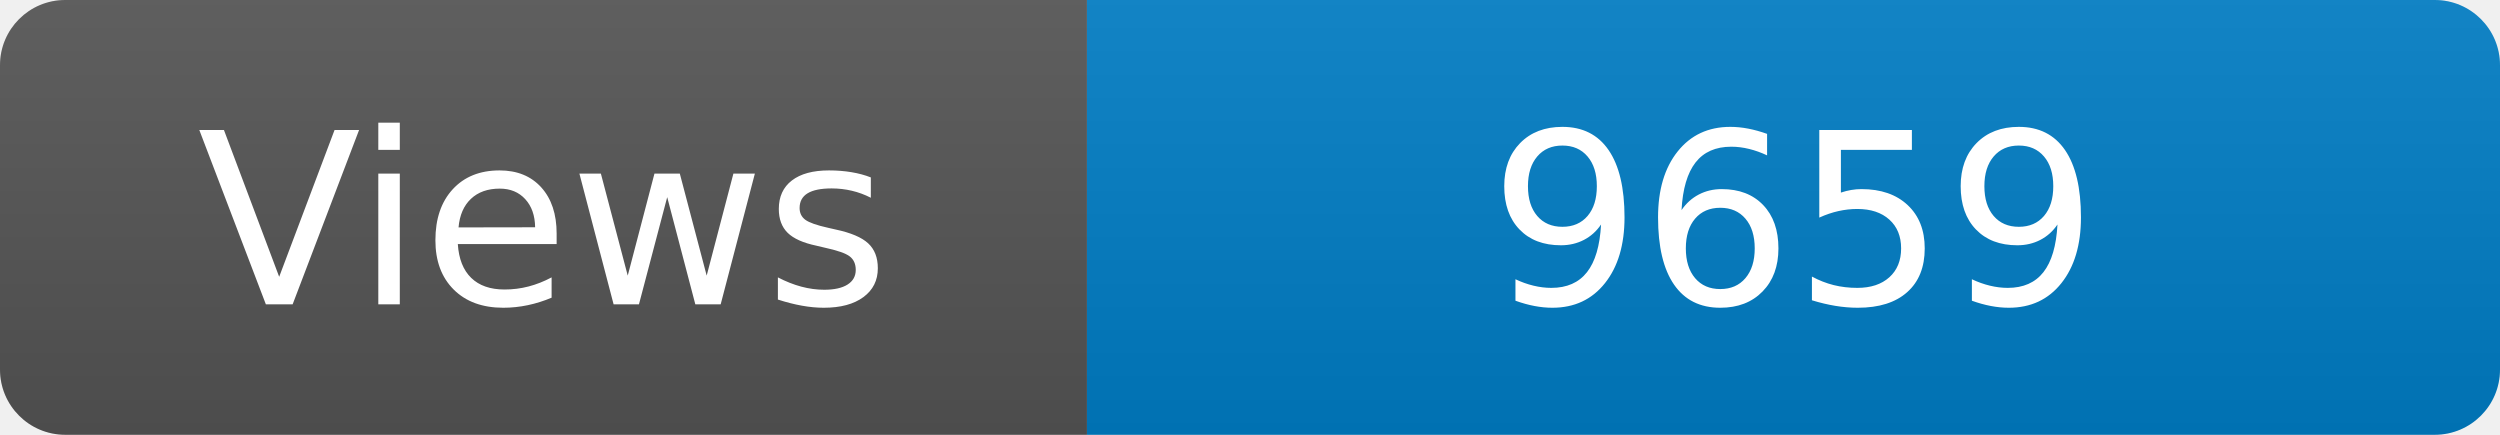
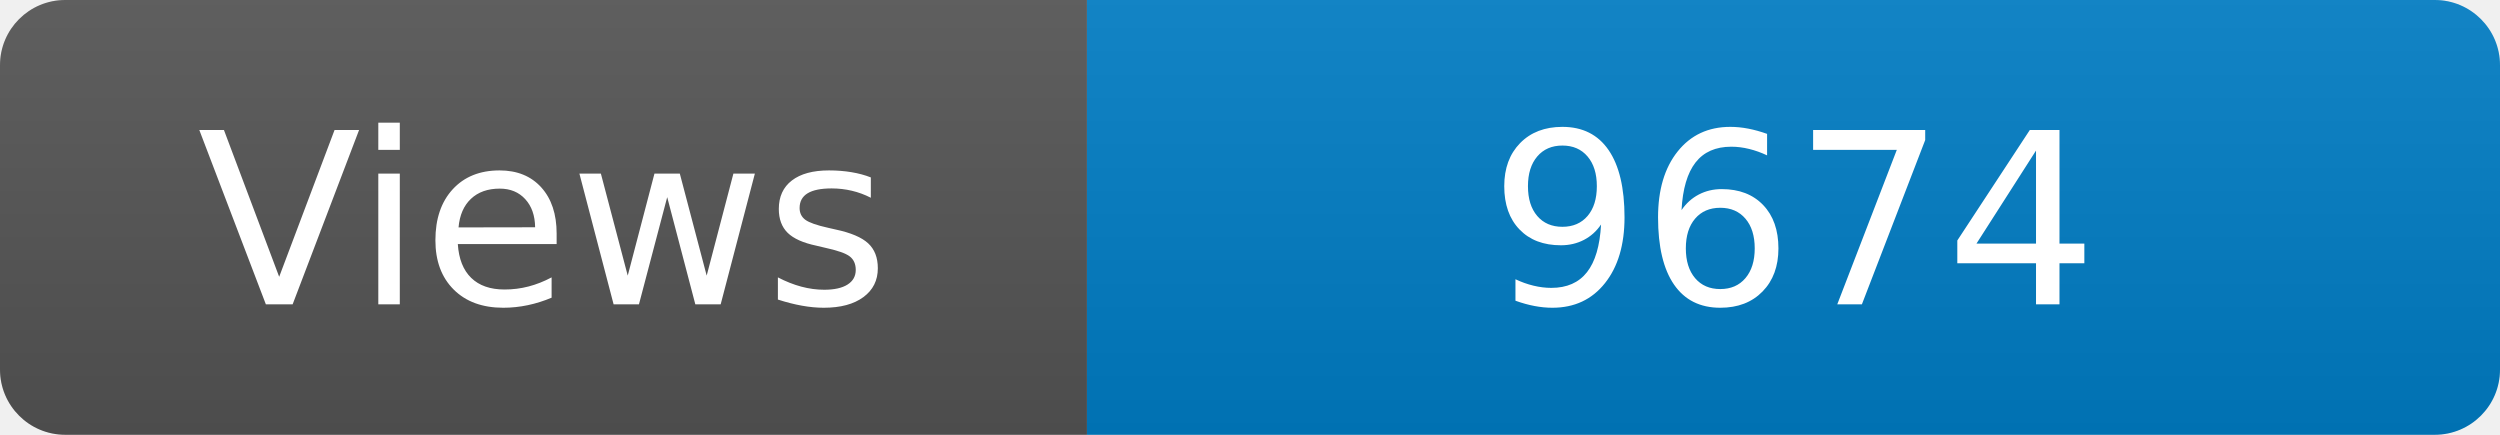
<svg xmlns="http://www.w3.org/2000/svg" width="115" height="20" role="img" aria-label="Maintained?: yes">
  <linearGradient id="s" x2="0" y2="100%">
    <stop offset="0" stop-color="#bbb" stop-opacity=".1" />
    <stop offset="1" stop-opacity=".1" />
  </linearGradient>
  <clipPath id="r">
    <rect width="115" height="20" rx="3" fill="#fff" />
  </clipPath>
  <g clip-path="url(#r)">
    <rect width="50" height="20" fill="#555" />
    <rect x="50" width="160" height="20" fill="#007ec6" />
    <rect width="115" height="20" fill="url(#s)" />
  </g>
  <g fill="#fff" text-anchor="middle" font-family="Verdana,Geneva,DejaVu Sans,sans-serif" font-size="110">
    <text x="250" y="140" transform="scale(.1)" fill="#fff">Views</text>
-     <text x="825" y="140" transform="scale(.1)" fill="#fff">9659</text>
+     <text x="825" y="140" transform="scale(.1)" fill="#fff">9674</text>
  </g>
</svg>
